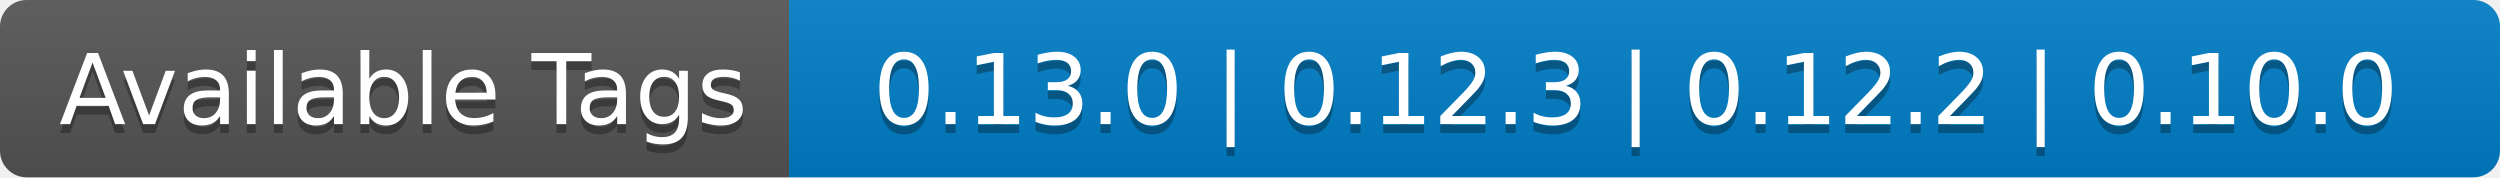
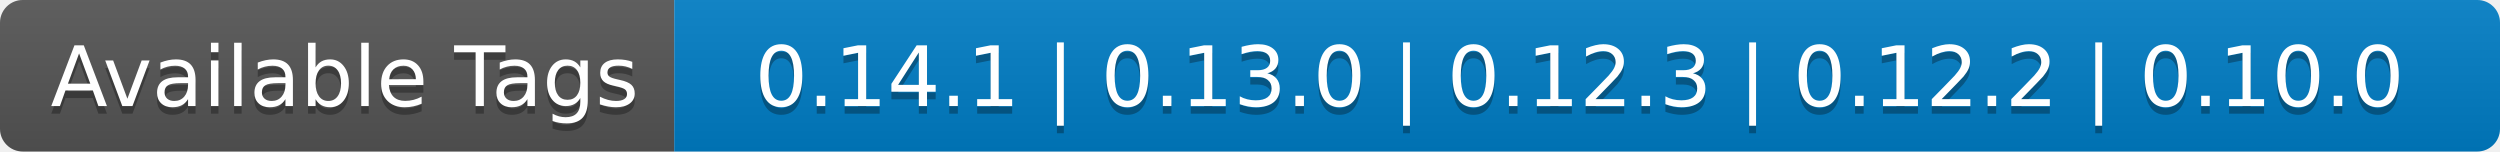
- <svg xmlns="http://www.w3.org/2000/svg" width="282" height="20" role="img" aria-label="Available Tags: 0.13.0 | 0.12.3 | 0.12.2 | 0.10.0">
+ <svg xmlns="http://www.w3.org/2000/svg" width="330" height="20" role="img" aria-label="Available Tags: 0.14.1 | 0.13.0 | 0.12.3 | 0.12.2 | 0.10.0">
  <linearGradient id="s" x2="0" y2="100%">
    <stop offset="0" stop-color="#bbb" stop-opacity=".1" />
    <stop offset="1" stop-opacity=".1" />
  </linearGradient>
  <clipPath id="r">
-     <rect width="282" height="20" rx="3" fill="#fff" />
+     <rect width="330" height="20" rx="3" fill="#fff" />
  </clipPath>
  <g clip-path="url(#r)">
    <rect width="89" height="20" fill="#555" />
-     <rect x="89" width="193" height="20" fill="#007ec6" />
-     <rect width="282" height="20" fill="url(#s)" />
+     <rect x="89" width="241" height="20" fill="#007ec6" />
+     <rect width="330" height="20" fill="url(#s)" />
  </g>
  <g fill="#fff" text-anchor="middle" font-family="Verdana,Geneva,DejaVu Sans,sans-serif" text-rendering="geometricPrecision" font-size="110">
    <text aria-hidden="true" x="455" y="150" fill="#010101" fill-opacity=".3" transform="scale(.1)" textLength="790">Available Tags</text>
    <text x="455" y="140" transform="scale(.1)" fill="#fff" textLength="790">Available Tags</text>
-     <text aria-hidden="true" x="1845" y="150" fill="#010101" fill-opacity=".3" transform="scale(.1)" textLength="1830">0.13.0 | 0.12.3 | 0.12.2 | 0.10.0</text>
-     <text x="1845" y="140" transform="scale(.1)" fill="#fff" textLength="1830">0.13.0 | 0.12.3 | 0.12.2 | 0.10.0</text>
+     <text aria-hidden="true" x="2085" y="150" fill="#010101" fill-opacity=".3" transform="scale(.1)" textLength="2310">0.14.1 | 0.13.0 | 0.12.3 | 0.12.2 | 0.10.0</text>
+     <text x="2085" y="140" transform="scale(.1)" fill="#fff" textLength="2310">0.14.1 | 0.13.0 | 0.12.3 | 0.12.2 | 0.10.0</text>
  </g>
</svg>
